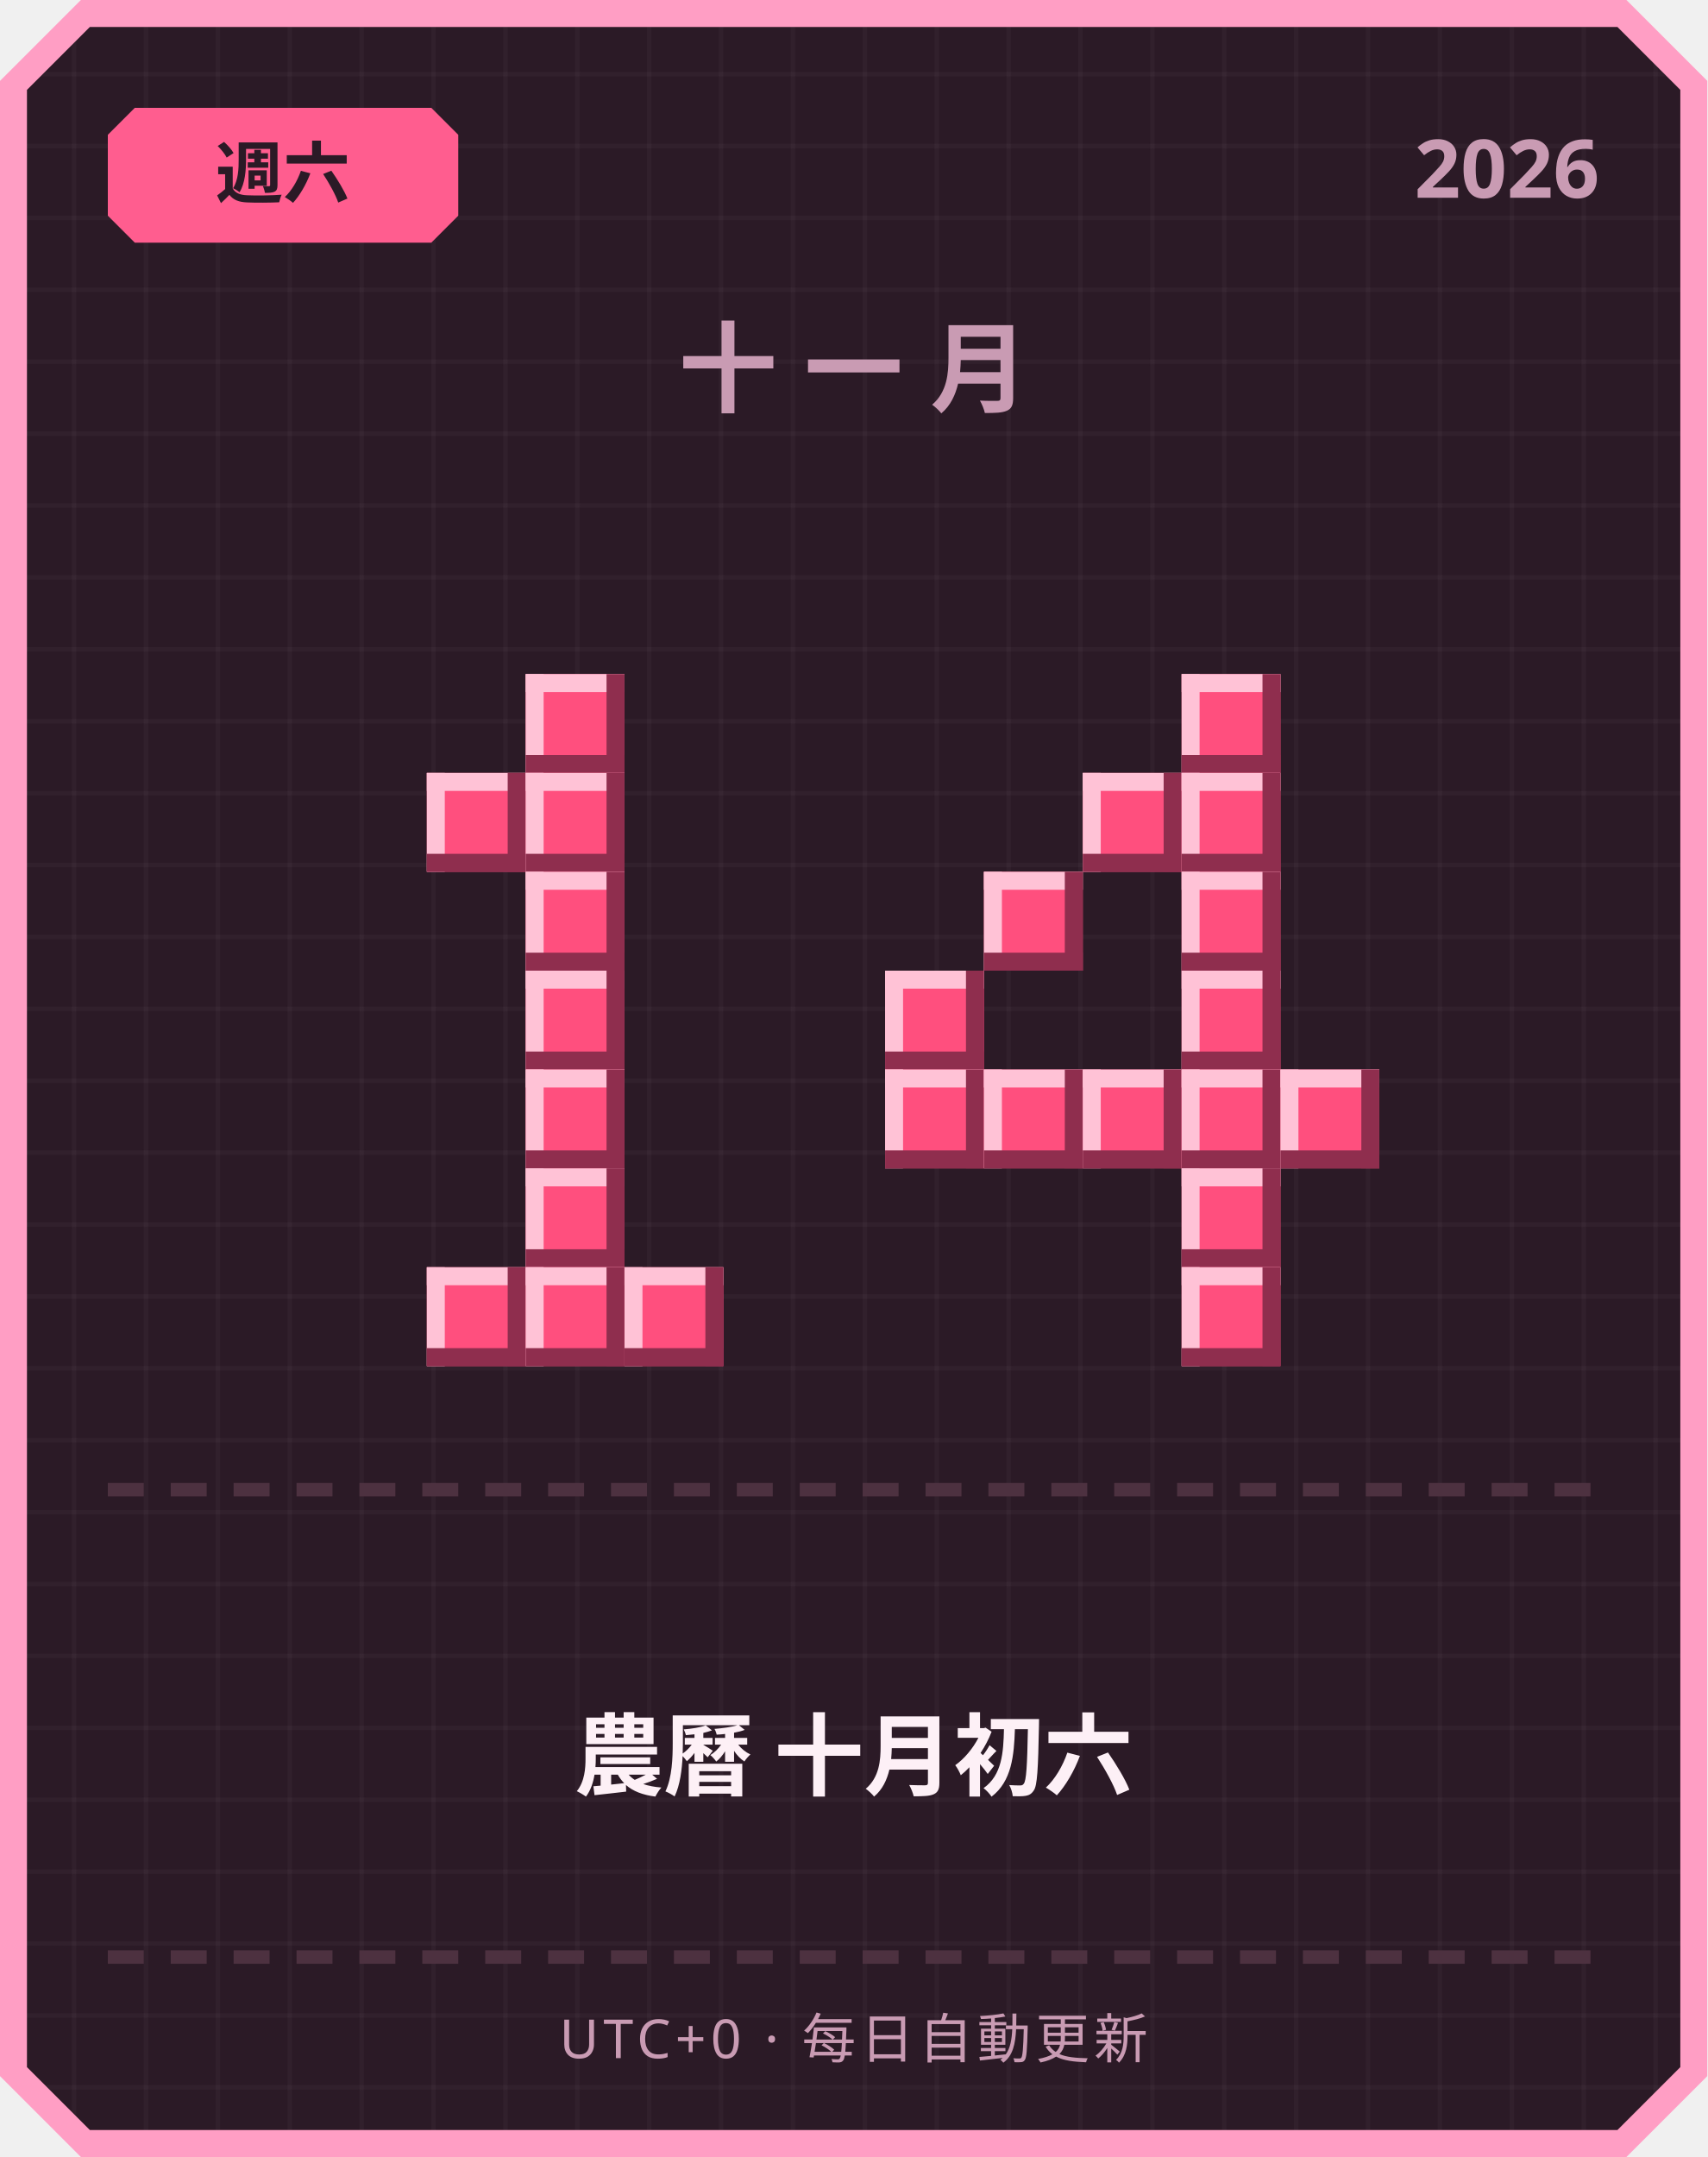
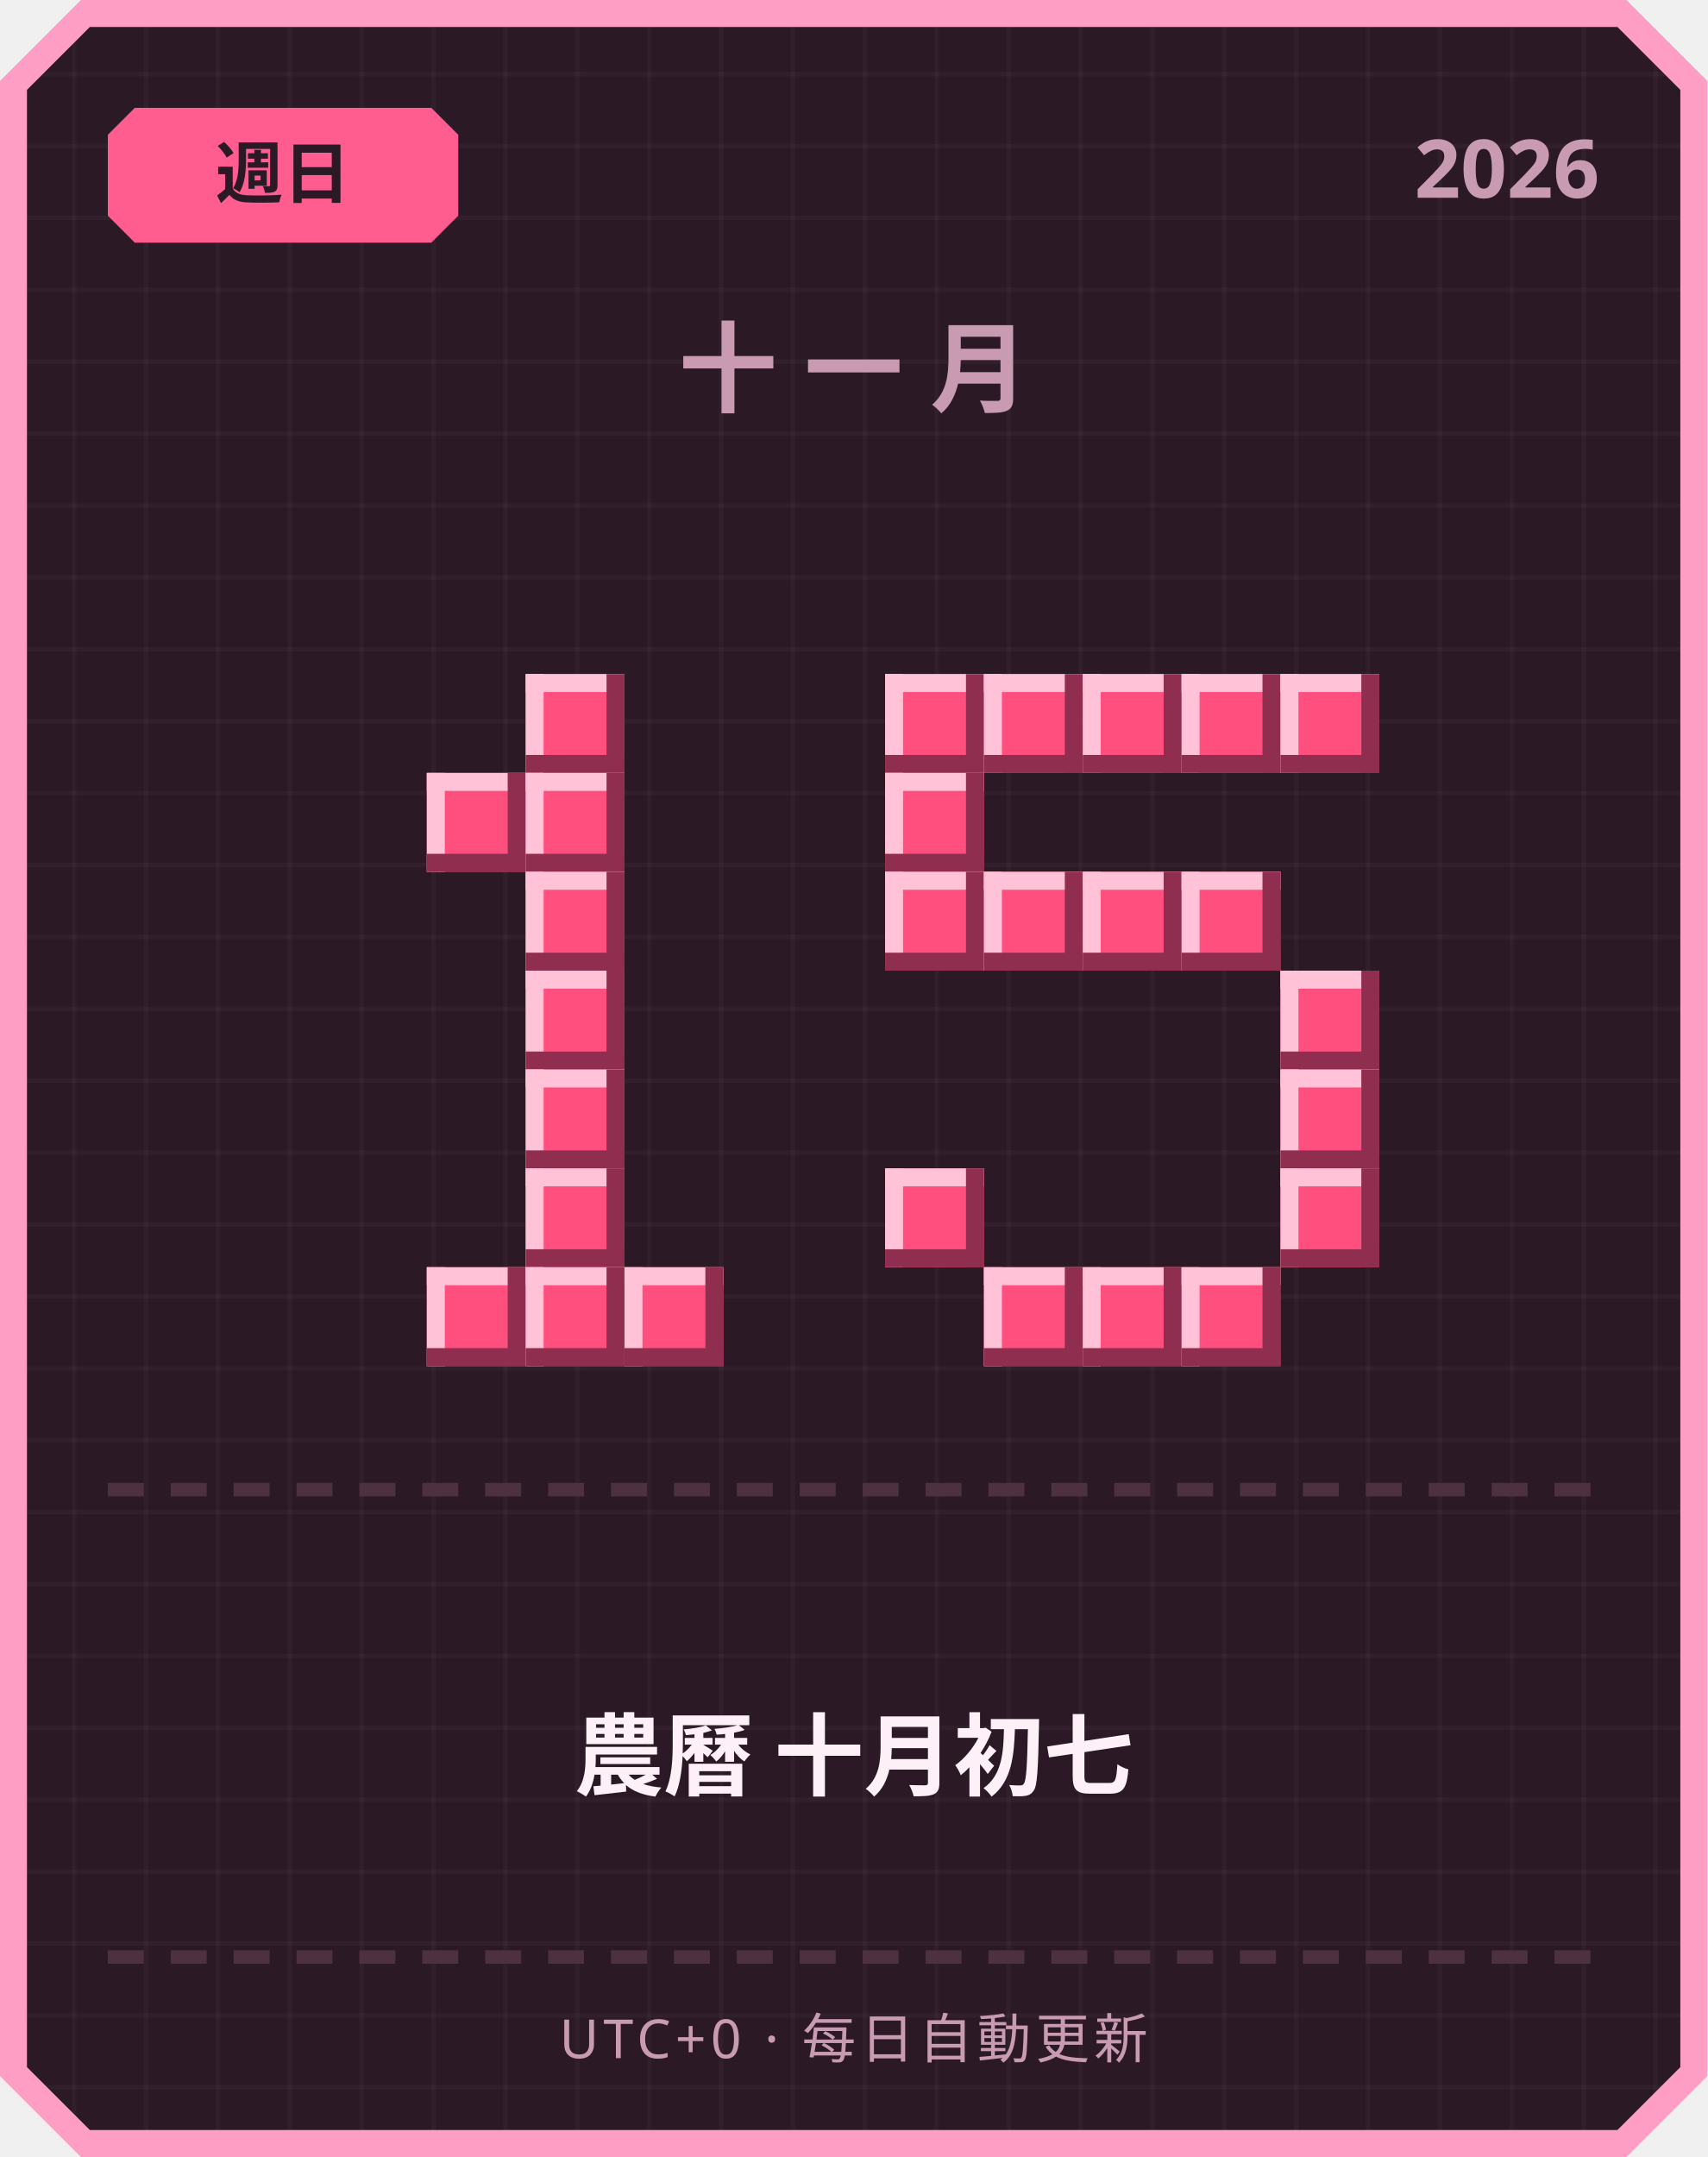
<svg xmlns="http://www.w3.org/2000/svg" width="380" height="480" viewBox="0 0 380 480">
  <defs>
    <pattern id="grid" width="16" height="16" patternUnits="userSpaceOnUse">
      <rect width="16" height="16" fill="#2b1a26" />
      <rect width="1" height="16" fill="#ffffff" opacity="0.03" />
      <rect width="16" height="1" fill="#ffffff" opacity="0.03" />
    </pattern>
  </defs>
  <path d="M 18,0 L 362,0 L 380,18 L 380,462 L 362,480 L 18,480 L 0,462 L 0,18 Z" fill="#ff9ec4" />
  <path d="M 20,6 L 360,6 L 374,20 L 374,460 L 360,474 L 20,474 L 6,460 L 6,20 Z" fill="url(#grid)" />
  <path d="M 30,24 L 96,24 L 102,30 L 102,48 L 96,54 L 30,54 L 24,48 L 24,30 Z" fill="#ff5d8f" />
-   <text x="63" y="44" text-anchor="middle" font-family="'Segoe UI', sans-serif" font-size="15" font-weight="700" fill="#2b1a26">週六</text>
+   <text x="63" y="44" text-anchor="middle" font-family="'Segoe UI', sans-serif" font-size="15" font-weight="700" fill="#2b1a26">週日</text>
  <text x="356" y="44" text-anchor="end" font-family="'Segoe UI', sans-serif" font-size="18" font-weight="700" fill="#c99bb3">2026</text>
  <text x="190" y="90" text-anchor="middle" font-family="'Segoe UI', sans-serif" font-size="22" font-weight="700" letter-spacing="6" fill="#c99bb3">十一月</text>
  <rect x="117" y="150" width="22" height="22" fill="#ff4f7e" />
  <rect x="117" y="150" width="22" height="4" fill="#ffc2d6" />
  <rect x="117" y="150" width="4" height="22" fill="#ffc2d6" />
  <rect x="117" y="168" width="22" height="4" fill="#8f2e4e" />
  <rect x="135" y="150" width="4" height="22" fill="#8f2e4e" />
  <rect x="95" y="172" width="22" height="22" fill="#ff4f7e" />
  <rect x="95" y="172" width="22" height="4" fill="#ffc2d6" />
  <rect x="95" y="172" width="4" height="22" fill="#ffc2d6" />
  <rect x="95" y="190" width="22" height="4" fill="#8f2e4e" />
  <rect x="113" y="172" width="4" height="22" fill="#8f2e4e" />
  <rect x="117" y="172" width="22" height="22" fill="#ff4f7e" />
  <rect x="117" y="172" width="22" height="4" fill="#ffc2d6" />
  <rect x="117" y="172" width="4" height="22" fill="#ffc2d6" />
  <rect x="117" y="190" width="22" height="4" fill="#8f2e4e" />
  <rect x="135" y="172" width="4" height="22" fill="#8f2e4e" />
  <rect x="117" y="194" width="22" height="22" fill="#ff4f7e" />
  <rect x="117" y="194" width="22" height="4" fill="#ffc2d6" />
  <rect x="117" y="194" width="4" height="22" fill="#ffc2d6" />
  <rect x="117" y="212" width="22" height="4" fill="#8f2e4e" />
  <rect x="135" y="194" width="4" height="22" fill="#8f2e4e" />
  <rect x="117" y="216" width="22" height="22" fill="#ff4f7e" />
  <rect x="117" y="216" width="22" height="4" fill="#ffc2d6" />
  <rect x="117" y="216" width="4" height="22" fill="#ffc2d6" />
  <rect x="117" y="234" width="22" height="4" fill="#8f2e4e" />
  <rect x="135" y="216" width="4" height="22" fill="#8f2e4e" />
  <rect x="117" y="238" width="22" height="22" fill="#ff4f7e" />
  <rect x="117" y="238" width="22" height="4" fill="#ffc2d6" />
  <rect x="117" y="238" width="4" height="22" fill="#ffc2d6" />
  <rect x="117" y="256" width="22" height="4" fill="#8f2e4e" />
  <rect x="135" y="238" width="4" height="22" fill="#8f2e4e" />
  <rect x="117" y="260" width="22" height="22" fill="#ff4f7e" />
  <rect x="117" y="260" width="22" height="4" fill="#ffc2d6" />
  <rect x="117" y="260" width="4" height="22" fill="#ffc2d6" />
  <rect x="117" y="278" width="22" height="4" fill="#8f2e4e" />
  <rect x="135" y="260" width="4" height="22" fill="#8f2e4e" />
  <rect x="95" y="282" width="22" height="22" fill="#ff4f7e" />
  <rect x="95" y="282" width="22" height="4" fill="#ffc2d6" />
  <rect x="95" y="282" width="4" height="22" fill="#ffc2d6" />
  <rect x="95" y="300" width="22" height="4" fill="#8f2e4e" />
  <rect x="113" y="282" width="4" height="22" fill="#8f2e4e" />
  <rect x="117" y="282" width="22" height="22" fill="#ff4f7e" />
  <rect x="117" y="282" width="22" height="4" fill="#ffc2d6" />
  <rect x="117" y="282" width="4" height="22" fill="#ffc2d6" />
  <rect x="117" y="300" width="22" height="4" fill="#8f2e4e" />
  <rect x="135" y="282" width="4" height="22" fill="#8f2e4e" />
  <rect x="139" y="282" width="22" height="22" fill="#ff4f7e" />
  <rect x="139" y="282" width="22" height="4" fill="#ffc2d6" />
  <rect x="139" y="282" width="4" height="22" fill="#ffc2d6" />
  <rect x="139" y="300" width="22" height="4" fill="#8f2e4e" />
  <rect x="157" y="282" width="4" height="22" fill="#8f2e4e" />
+   <rect x="197" y="150" width="22" height="22" fill="#ff4f7e" />
+   <rect x="197" y="150" width="22" height="4" fill="#ffc2d6" />
+   <rect x="197" y="150" width="4" height="22" fill="#ffc2d6" />
+   <rect x="197" y="168" width="22" height="4" fill="#8f2e4e" />
+   <rect x="215" y="150" width="4" height="22" fill="#8f2e4e" />
+   <rect x="219" y="150" width="22" height="22" fill="#ff4f7e" />
+   <rect x="219" y="150" width="22" height="4" fill="#ffc2d6" />
+   <rect x="219" y="150" width="4" height="22" fill="#ffc2d6" />
+   <rect x="219" y="168" width="22" height="4" fill="#8f2e4e" />
+   <rect x="237" y="150" width="4" height="22" fill="#8f2e4e" />
+   <rect x="241" y="150" width="22" height="22" fill="#ff4f7e" />
+   <rect x="241" y="150" width="22" height="4" fill="#ffc2d6" />
+   <rect x="241" y="150" width="4" height="22" fill="#ffc2d6" />
+   <rect x="241" y="168" width="22" height="4" fill="#8f2e4e" />
+   <rect x="259" y="150" width="4" height="22" fill="#8f2e4e" />
  <rect x="263" y="150" width="22" height="22" fill="#ff4f7e" />
  <rect x="263" y="150" width="22" height="4" fill="#ffc2d6" />
  <rect x="263" y="150" width="4" height="22" fill="#ffc2d6" />
  <rect x="263" y="168" width="22" height="4" fill="#8f2e4e" />
  <rect x="281" y="150" width="4" height="22" fill="#8f2e4e" />
-   <rect x="241" y="172" width="22" height="22" fill="#ff4f7e" />
-   <rect x="241" y="172" width="22" height="4" fill="#ffc2d6" />
-   <rect x="241" y="172" width="4" height="22" fill="#ffc2d6" />
-   <rect x="241" y="190" width="22" height="4" fill="#8f2e4e" />
-   <rect x="259" y="172" width="4" height="22" fill="#8f2e4e" />
-   <rect x="263" y="172" width="22" height="22" fill="#ff4f7e" />
-   <rect x="263" y="172" width="22" height="4" fill="#ffc2d6" />
-   <rect x="263" y="172" width="4" height="22" fill="#ffc2d6" />
-   <rect x="263" y="190" width="22" height="4" fill="#8f2e4e" />
-   <rect x="281" y="172" width="4" height="22" fill="#8f2e4e" />
+   <rect x="285" y="150" width="22" height="22" fill="#ff4f7e" />
+   <rect x="285" y="150" width="22" height="4" fill="#ffc2d6" />
+   <rect x="285" y="150" width="4" height="22" fill="#ffc2d6" />
+   <rect x="285" y="168" width="22" height="4" fill="#8f2e4e" />
+   <rect x="303" y="150" width="4" height="22" fill="#8f2e4e" />
+   <rect x="197" y="172" width="22" height="22" fill="#ff4f7e" />
+   <rect x="197" y="172" width="22" height="4" fill="#ffc2d6" />
+   <rect x="197" y="172" width="4" height="22" fill="#ffc2d6" />
+   <rect x="197" y="190" width="22" height="4" fill="#8f2e4e" />
+   <rect x="215" y="172" width="4" height="22" fill="#8f2e4e" />
+   <rect x="197" y="194" width="22" height="22" fill="#ff4f7e" />
+   <rect x="197" y="194" width="22" height="4" fill="#ffc2d6" />
+   <rect x="197" y="194" width="4" height="22" fill="#ffc2d6" />
+   <rect x="197" y="212" width="22" height="4" fill="#8f2e4e" />
+   <rect x="215" y="194" width="4" height="22" fill="#8f2e4e" />
  <rect x="219" y="194" width="22" height="22" fill="#ff4f7e" />
  <rect x="219" y="194" width="22" height="4" fill="#ffc2d6" />
  <rect x="219" y="194" width="4" height="22" fill="#ffc2d6" />
  <rect x="219" y="212" width="22" height="4" fill="#8f2e4e" />
  <rect x="237" y="194" width="4" height="22" fill="#8f2e4e" />
+   <rect x="241" y="194" width="22" height="22" fill="#ff4f7e" />
+   <rect x="241" y="194" width="22" height="4" fill="#ffc2d6" />
+   <rect x="241" y="194" width="4" height="22" fill="#ffc2d6" />
+   <rect x="241" y="212" width="22" height="4" fill="#8f2e4e" />
+   <rect x="259" y="194" width="4" height="22" fill="#8f2e4e" />
  <rect x="263" y="194" width="22" height="22" fill="#ff4f7e" />
  <rect x="263" y="194" width="22" height="4" fill="#ffc2d6" />
  <rect x="263" y="194" width="4" height="22" fill="#ffc2d6" />
  <rect x="263" y="212" width="22" height="4" fill="#8f2e4e" />
  <rect x="281" y="194" width="4" height="22" fill="#8f2e4e" />
-   <rect x="197" y="216" width="22" height="22" fill="#ff4f7e" />
-   <rect x="197" y="216" width="22" height="4" fill="#ffc2d6" />
-   <rect x="197" y="216" width="4" height="22" fill="#ffc2d6" />
-   <rect x="197" y="234" width="22" height="4" fill="#8f2e4e" />
-   <rect x="215" y="216" width="4" height="22" fill="#8f2e4e" />
-   <rect x="263" y="216" width="22" height="22" fill="#ff4f7e" />
-   <rect x="263" y="216" width="22" height="4" fill="#ffc2d6" />
-   <rect x="263" y="216" width="4" height="22" fill="#ffc2d6" />
-   <rect x="263" y="234" width="22" height="4" fill="#8f2e4e" />
-   <rect x="281" y="216" width="4" height="22" fill="#8f2e4e" />
-   <rect x="197" y="238" width="22" height="22" fill="#ff4f7e" />
-   <rect x="197" y="238" width="22" height="4" fill="#ffc2d6" />
-   <rect x="197" y="238" width="4" height="22" fill="#ffc2d6" />
-   <rect x="197" y="256" width="22" height="4" fill="#8f2e4e" />
-   <rect x="215" y="238" width="4" height="22" fill="#8f2e4e" />
-   <rect x="219" y="238" width="22" height="22" fill="#ff4f7e" />
-   <rect x="219" y="238" width="22" height="4" fill="#ffc2d6" />
-   <rect x="219" y="238" width="4" height="22" fill="#ffc2d6" />
-   <rect x="219" y="256" width="22" height="4" fill="#8f2e4e" />
-   <rect x="237" y="238" width="4" height="22" fill="#8f2e4e" />
-   <rect x="241" y="238" width="22" height="22" fill="#ff4f7e" />
-   <rect x="241" y="238" width="22" height="4" fill="#ffc2d6" />
-   <rect x="241" y="238" width="4" height="22" fill="#ffc2d6" />
-   <rect x="241" y="256" width="22" height="4" fill="#8f2e4e" />
-   <rect x="259" y="238" width="4" height="22" fill="#8f2e4e" />
-   <rect x="263" y="238" width="22" height="22" fill="#ff4f7e" />
-   <rect x="263" y="238" width="22" height="4" fill="#ffc2d6" />
-   <rect x="263" y="238" width="4" height="22" fill="#ffc2d6" />
-   <rect x="263" y="256" width="22" height="4" fill="#8f2e4e" />
-   <rect x="281" y="238" width="4" height="22" fill="#8f2e4e" />
+   <rect x="285" y="216" width="22" height="22" fill="#ff4f7e" />
+   <rect x="285" y="216" width="22" height="4" fill="#ffc2d6" />
+   <rect x="285" y="216" width="4" height="22" fill="#ffc2d6" />
+   <rect x="285" y="234" width="22" height="4" fill="#8f2e4e" />
+   <rect x="303" y="216" width="4" height="22" fill="#8f2e4e" />
  <rect x="285" y="238" width="22" height="22" fill="#ff4f7e" />
  <rect x="285" y="238" width="22" height="4" fill="#ffc2d6" />
  <rect x="285" y="238" width="4" height="22" fill="#ffc2d6" />
  <rect x="285" y="256" width="22" height="4" fill="#8f2e4e" />
  <rect x="303" y="238" width="4" height="22" fill="#8f2e4e" />
-   <rect x="263" y="260" width="22" height="22" fill="#ff4f7e" />
-   <rect x="263" y="260" width="22" height="4" fill="#ffc2d6" />
-   <rect x="263" y="260" width="4" height="22" fill="#ffc2d6" />
-   <rect x="263" y="278" width="22" height="4" fill="#8f2e4e" />
-   <rect x="281" y="260" width="4" height="22" fill="#8f2e4e" />
+   <rect x="197" y="260" width="22" height="22" fill="#ff4f7e" />
+   <rect x="197" y="260" width="22" height="4" fill="#ffc2d6" />
+   <rect x="197" y="260" width="4" height="22" fill="#ffc2d6" />
+   <rect x="197" y="278" width="22" height="4" fill="#8f2e4e" />
+   <rect x="215" y="260" width="4" height="22" fill="#8f2e4e" />
+   <rect x="285" y="260" width="22" height="22" fill="#ff4f7e" />
+   <rect x="285" y="260" width="22" height="4" fill="#ffc2d6" />
+   <rect x="285" y="260" width="4" height="22" fill="#ffc2d6" />
+   <rect x="285" y="278" width="22" height="4" fill="#8f2e4e" />
+   <rect x="303" y="260" width="4" height="22" fill="#8f2e4e" />
+   <rect x="219" y="282" width="22" height="22" fill="#ff4f7e" />
+   <rect x="219" y="282" width="22" height="4" fill="#ffc2d6" />
+   <rect x="219" y="282" width="4" height="22" fill="#ffc2d6" />
+   <rect x="219" y="300" width="22" height="4" fill="#8f2e4e" />
+   <rect x="237" y="282" width="4" height="22" fill="#8f2e4e" />
+   <rect x="241" y="282" width="22" height="22" fill="#ff4f7e" />
+   <rect x="241" y="282" width="22" height="4" fill="#ffc2d6" />
+   <rect x="241" y="282" width="4" height="22" fill="#ffc2d6" />
+   <rect x="241" y="300" width="22" height="4" fill="#8f2e4e" />
+   <rect x="259" y="282" width="4" height="22" fill="#8f2e4e" />
  <rect x="263" y="282" width="22" height="22" fill="#ff4f7e" />
  <rect x="263" y="282" width="22" height="4" fill="#ffc2d6" />
  <rect x="263" y="282" width="4" height="22" fill="#ffc2d6" />
  <rect x="263" y="300" width="22" height="4" fill="#8f2e4e" />
  <rect x="281" y="282" width="4" height="22" fill="#8f2e4e" />
  <rect x="24" y="330" width="8" height="3" fill="#4d3140" />
  <rect x="38" y="330" width="8" height="3" fill="#4d3140" />
  <rect x="52" y="330" width="8" height="3" fill="#4d3140" />
  <rect x="66" y="330" width="8" height="3" fill="#4d3140" />
  <rect x="80" y="330" width="8" height="3" fill="#4d3140" />
  <rect x="94" y="330" width="8" height="3" fill="#4d3140" />
  <rect x="108" y="330" width="8" height="3" fill="#4d3140" />
  <rect x="122" y="330" width="8" height="3" fill="#4d3140" />
  <rect x="136" y="330" width="8" height="3" fill="#4d3140" />
  <rect x="150" y="330" width="8" height="3" fill="#4d3140" />
  <rect x="164" y="330" width="8" height="3" fill="#4d3140" />
  <rect x="178" y="330" width="8" height="3" fill="#4d3140" />
  <rect x="192" y="330" width="8" height="3" fill="#4d3140" />
  <rect x="206" y="330" width="8" height="3" fill="#4d3140" />
  <rect x="220" y="330" width="8" height="3" fill="#4d3140" />
  <rect x="234" y="330" width="8" height="3" fill="#4d3140" />
  <rect x="248" y="330" width="8" height="3" fill="#4d3140" />
  <rect x="262" y="330" width="8" height="3" fill="#4d3140" />
  <rect x="276" y="330" width="8" height="3" fill="#4d3140" />
  <rect x="290" y="330" width="8" height="3" fill="#4d3140" />
  <rect x="304" y="330" width="8" height="3" fill="#4d3140" />
  <rect x="318" y="330" width="8" height="3" fill="#4d3140" />
  <rect x="332" y="330" width="8" height="3" fill="#4d3140" />
  <rect x="346" y="330" width="8" height="3" fill="#4d3140" />
-   <text x="190" y="398" text-anchor="middle" font-family="'Segoe UI', 'Microsoft JhengHei', sans-serif" font-size="20" font-weight="700" fill="#fdf0f6">農曆 十月初六</text>
+   <text x="190" y="398" text-anchor="middle" font-family="'Segoe UI', 'Microsoft JhengHei', sans-serif" font-size="20" font-weight="700" fill="#fdf0f6">農曆 十月初七</text>
  <rect x="24" y="434" width="8" height="3" fill="#4d3140" />
  <rect x="38" y="434" width="8" height="3" fill="#4d3140" />
  <rect x="52" y="434" width="8" height="3" fill="#4d3140" />
  <rect x="66" y="434" width="8" height="3" fill="#4d3140" />
  <rect x="80" y="434" width="8" height="3" fill="#4d3140" />
  <rect x="94" y="434" width="8" height="3" fill="#4d3140" />
  <rect x="108" y="434" width="8" height="3" fill="#4d3140" />
  <rect x="122" y="434" width="8" height="3" fill="#4d3140" />
  <rect x="136" y="434" width="8" height="3" fill="#4d3140" />
  <rect x="150" y="434" width="8" height="3" fill="#4d3140" />
  <rect x="164" y="434" width="8" height="3" fill="#4d3140" />
  <rect x="178" y="434" width="8" height="3" fill="#4d3140" />
  <rect x="192" y="434" width="8" height="3" fill="#4d3140" />
  <rect x="206" y="434" width="8" height="3" fill="#4d3140" />
  <rect x="220" y="434" width="8" height="3" fill="#4d3140" />
  <rect x="234" y="434" width="8" height="3" fill="#4d3140" />
  <rect x="248" y="434" width="8" height="3" fill="#4d3140" />
  <rect x="262" y="434" width="8" height="3" fill="#4d3140" />
  <rect x="276" y="434" width="8" height="3" fill="#4d3140" />
  <rect x="290" y="434" width="8" height="3" fill="#4d3140" />
  <rect x="304" y="434" width="8" height="3" fill="#4d3140" />
  <rect x="318" y="434" width="8" height="3" fill="#4d3140" />
  <rect x="332" y="434" width="8" height="3" fill="#4d3140" />
  <rect x="346" y="434" width="8" height="3" fill="#4d3140" />
  <text x="190" y="458" text-anchor="middle" font-family="'Segoe UI', sans-serif" font-size="12" letter-spacing="1" fill="#c99bb3">UTC+0 · 每日自動更新</text>
</svg>
